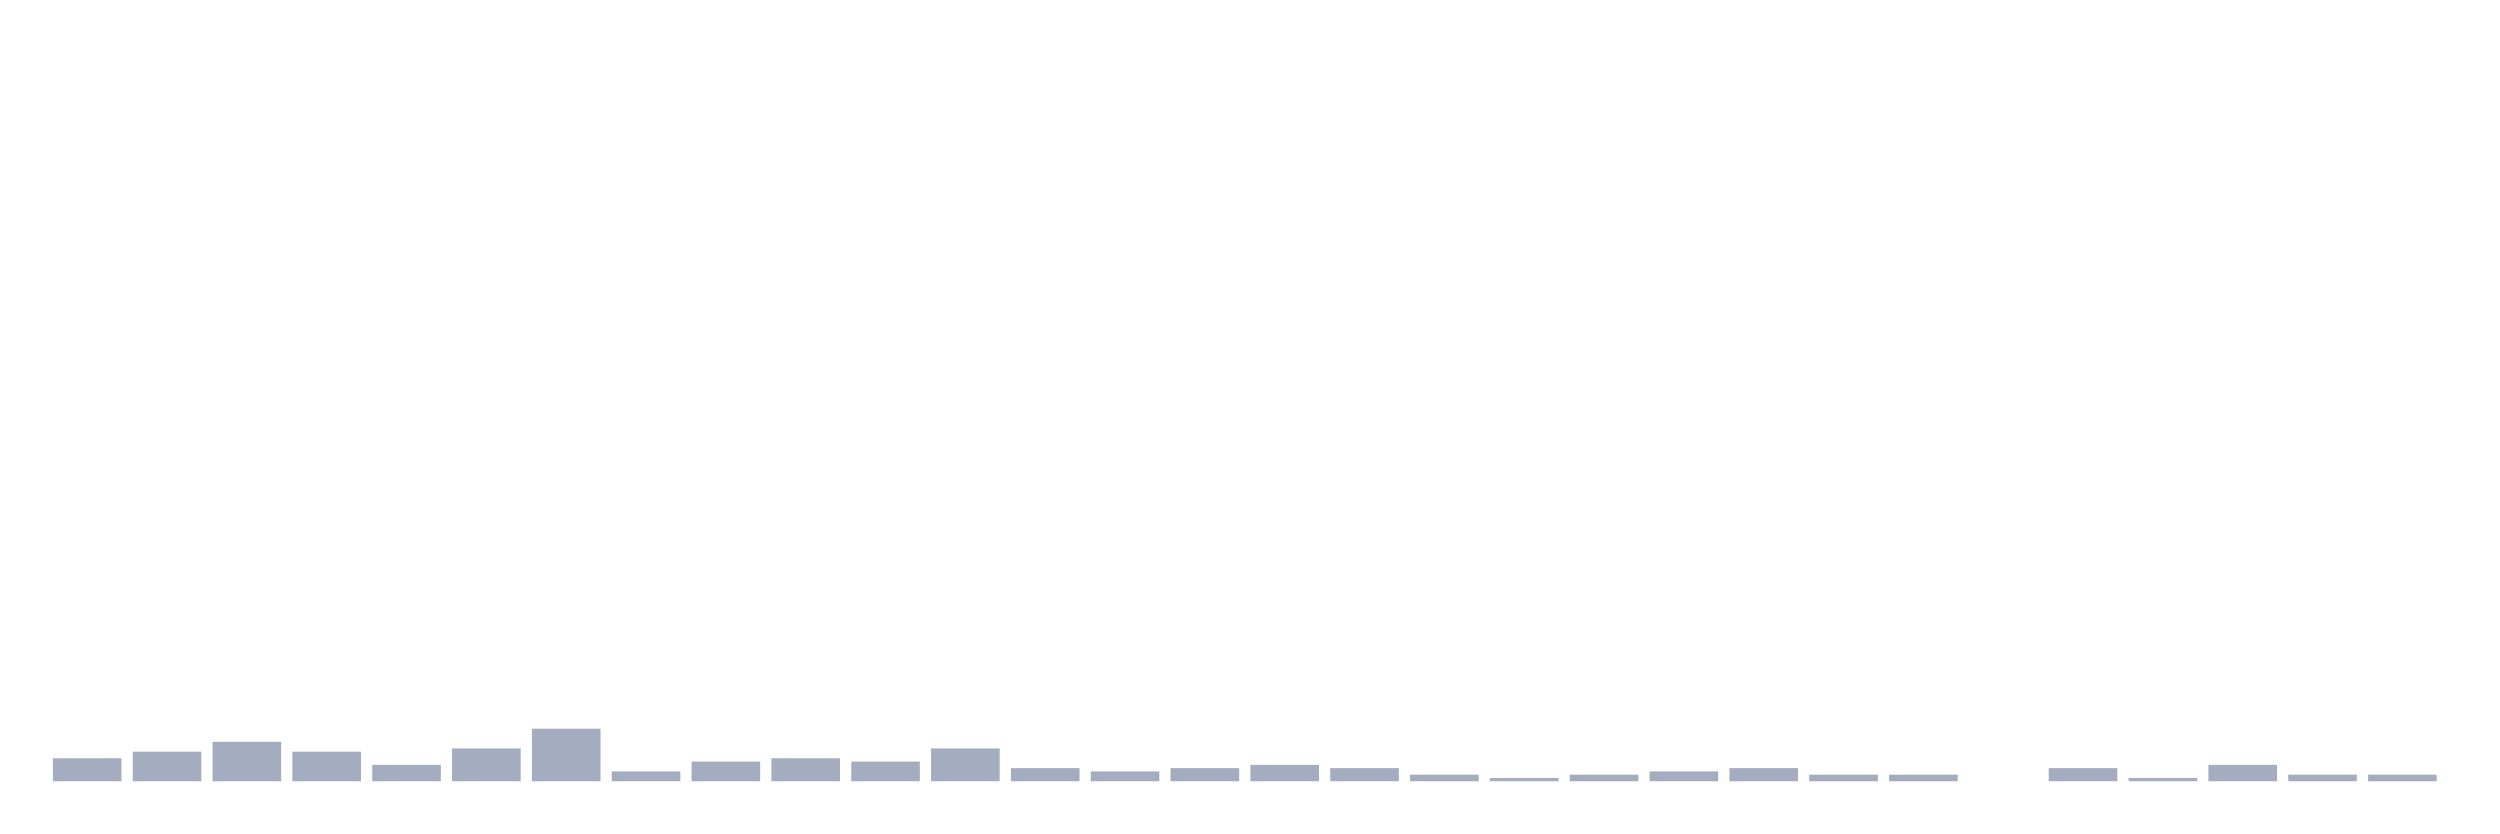
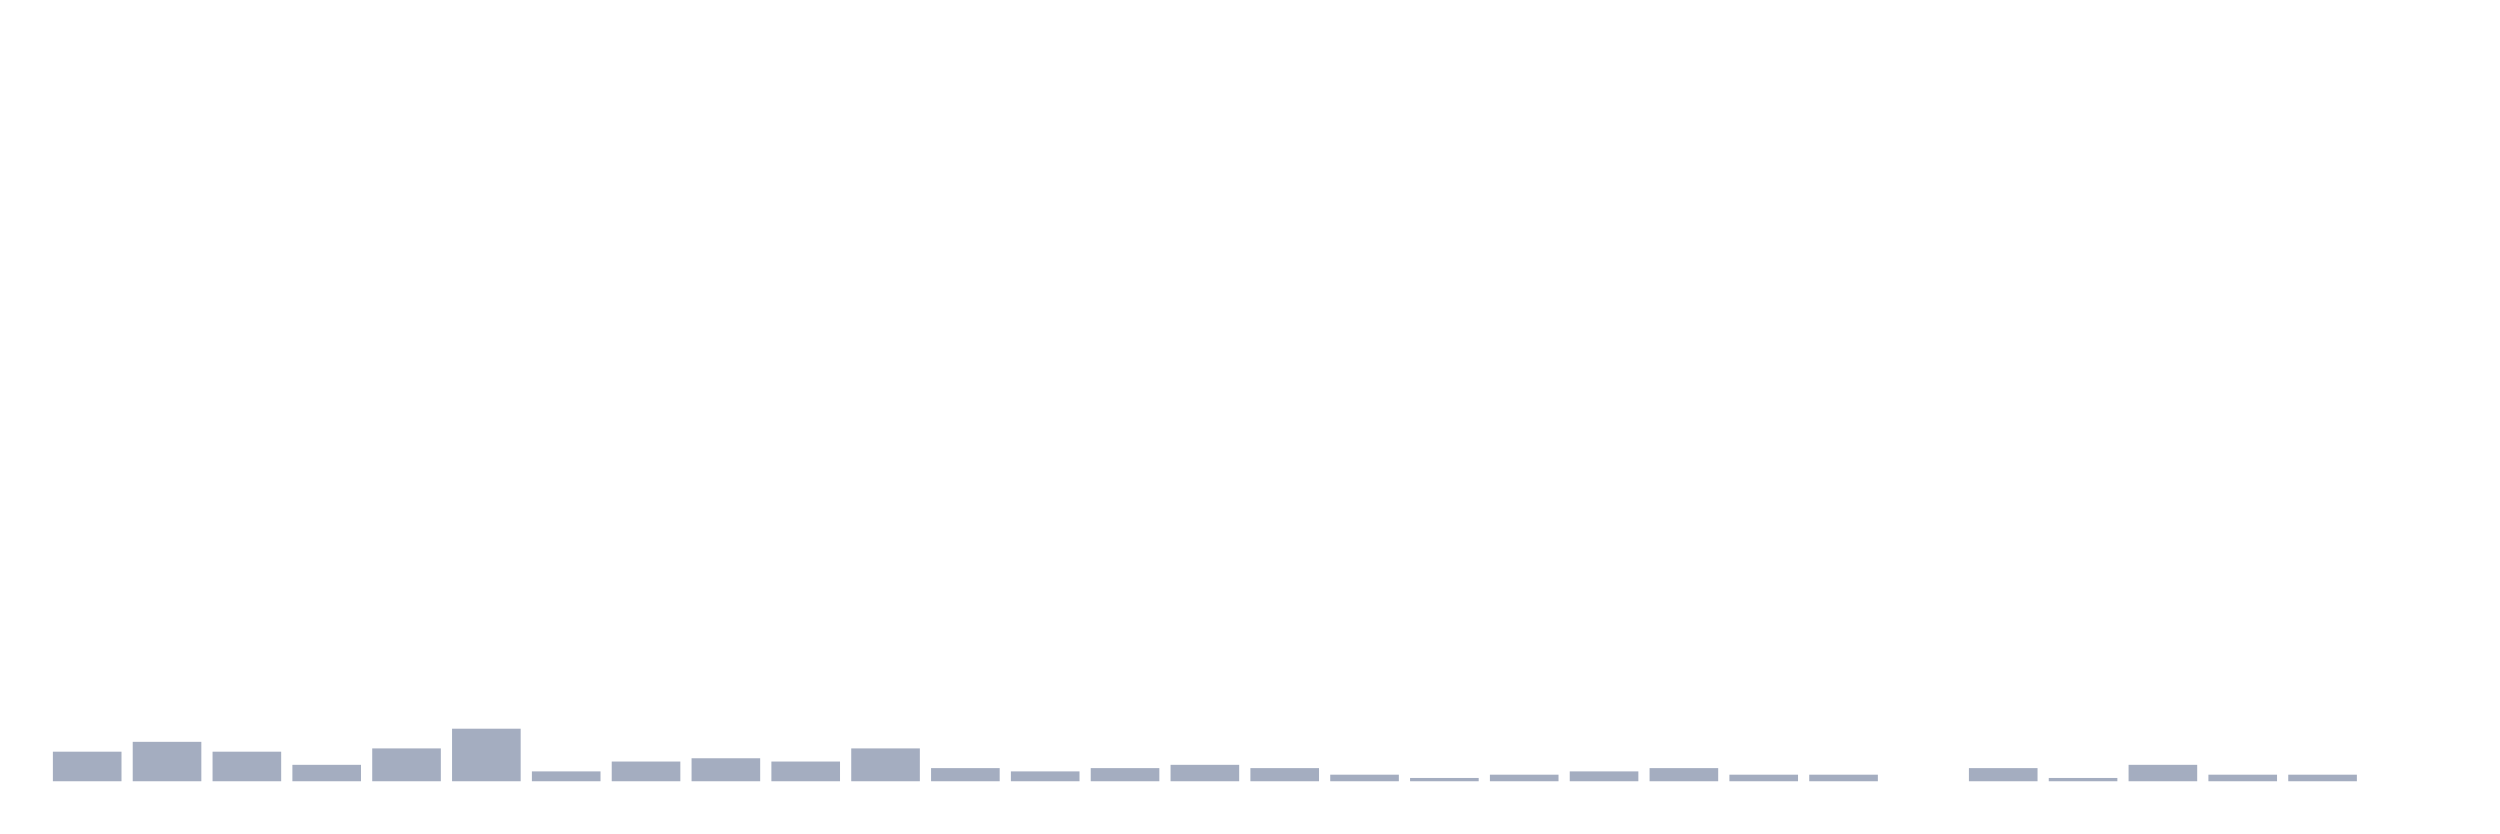
<svg xmlns="http://www.w3.org/2000/svg" viewBox="0 0 480 160">
  <g transform="translate(10,10)">
-     <rect class="bar" x="0.153" width="13.175" y="135.586" height="4.414" fill="rgb(164,173,192)" />
-     <rect class="bar" x="15.482" width="13.175" y="134.324" height="5.676" fill="rgb(164,173,192)" />
-     <rect class="bar" x="30.81" width="13.175" y="132.432" height="7.568" fill="rgb(164,173,192)" />
-     <rect class="bar" x="46.138" width="13.175" y="134.324" height="5.676" fill="rgb(164,173,192)" />
-     <rect class="bar" x="61.466" width="13.175" y="136.847" height="3.153" fill="rgb(164,173,192)" />
-     <rect class="bar" x="76.794" width="13.175" y="133.694" height="6.306" fill="rgb(164,173,192)" />
-     <rect class="bar" x="92.123" width="13.175" y="129.91" height="10.09" fill="rgb(164,173,192)" />
-     <rect class="bar" x="107.451" width="13.175" y="138.108" height="1.892" fill="rgb(164,173,192)" />
-     <rect class="bar" x="122.779" width="13.175" y="136.216" height="3.784" fill="rgb(164,173,192)" />
-     <rect class="bar" x="138.107" width="13.175" y="135.586" height="4.414" fill="rgb(164,173,192)" />
-     <rect class="bar" x="153.436" width="13.175" y="136.216" height="3.784" fill="rgb(164,173,192)" />
-     <rect class="bar" x="168.764" width="13.175" y="133.694" height="6.306" fill="rgb(164,173,192)" />
-     <rect class="bar" x="184.092" width="13.175" y="137.477" height="2.523" fill="rgb(164,173,192)" />
-     <rect class="bar" x="199.42" width="13.175" y="138.108" height="1.892" fill="rgb(164,173,192)" />
-     <rect class="bar" x="214.748" width="13.175" y="137.477" height="2.523" fill="rgb(164,173,192)" />
-     <rect class="bar" x="230.077" width="13.175" y="136.847" height="3.153" fill="rgb(164,173,192)" />
-     <rect class="bar" x="245.405" width="13.175" y="137.477" height="2.523" fill="rgb(164,173,192)" />
-     <rect class="bar" x="260.733" width="13.175" y="138.739" height="1.261" fill="rgb(164,173,192)" />
-     <rect class="bar" x="276.061" width="13.175" y="139.369" height="0.631" fill="rgb(164,173,192)" />
-     <rect class="bar" x="291.39" width="13.175" y="138.739" height="1.261" fill="rgb(164,173,192)" />
-     <rect class="bar" x="306.718" width="13.175" y="138.108" height="1.892" fill="rgb(164,173,192)" />
-     <rect class="bar" x="322.046" width="13.175" y="137.477" height="2.523" fill="rgb(164,173,192)" />
+     <rect class="bar" x="0.153" width="13.175" y="134.324" height="5.676" fill="rgb(164,173,192)" />
+     <rect class="bar" x="15.482" width="13.175" y="132.432" height="7.568" fill="rgb(164,173,192)" />
+     <rect class="bar" x="30.81" width="13.175" y="134.324" height="5.676" fill="rgb(164,173,192)" />
+     <rect class="bar" x="46.138" width="13.175" y="136.847" height="3.153" fill="rgb(164,173,192)" />
+     <rect class="bar" x="61.466" width="13.175" y="133.694" height="6.306" fill="rgb(164,173,192)" />
+     <rect class="bar" x="76.794" width="13.175" y="129.91" height="10.09" fill="rgb(164,173,192)" />
+     <rect class="bar" x="92.123" width="13.175" y="138.108" height="1.892" fill="rgb(164,173,192)" />
+     <rect class="bar" x="107.451" width="13.175" y="136.216" height="3.784" fill="rgb(164,173,192)" />
+     <rect class="bar" x="122.779" width="13.175" y="135.586" height="4.414" fill="rgb(164,173,192)" />
+     <rect class="bar" x="138.107" width="13.175" y="136.216" height="3.784" fill="rgb(164,173,192)" />
+     <rect class="bar" x="153.436" width="13.175" y="133.694" height="6.306" fill="rgb(164,173,192)" />
+     <rect class="bar" x="168.764" width="13.175" y="137.477" height="2.523" fill="rgb(164,173,192)" />
+     <rect class="bar" x="184.092" width="13.175" y="138.108" height="1.892" fill="rgb(164,173,192)" />
+     <rect class="bar" x="199.42" width="13.175" y="137.477" height="2.523" fill="rgb(164,173,192)" />
+     <rect class="bar" x="214.748" width="13.175" y="136.847" height="3.153" fill="rgb(164,173,192)" />
+     <rect class="bar" x="230.077" width="13.175" y="137.477" height="2.523" fill="rgb(164,173,192)" />
+     <rect class="bar" x="245.405" width="13.175" y="138.739" height="1.261" fill="rgb(164,173,192)" />
+     <rect class="bar" x="260.733" width="13.175" y="139.369" height="0.631" fill="rgb(164,173,192)" />
+     <rect class="bar" x="276.061" width="13.175" y="138.739" height="1.261" fill="rgb(164,173,192)" />
+     <rect class="bar" x="291.39" width="13.175" y="138.108" height="1.892" fill="rgb(164,173,192)" />
+     <rect class="bar" x="306.718" width="13.175" y="137.477" height="2.523" fill="rgb(164,173,192)" />
+     <rect class="bar" x="322.046" width="13.175" y="138.739" height="1.261" fill="rgb(164,173,192)" />
    <rect class="bar" x="337.374" width="13.175" y="138.739" height="1.261" fill="rgb(164,173,192)" />
-     <rect class="bar" x="352.702" width="13.175" y="138.739" height="1.261" fill="rgb(164,173,192)" />
-     <rect class="bar" x="368.031" width="13.175" y="140" height="0" fill="rgb(164,173,192)" />
-     <rect class="bar" x="383.359" width="13.175" y="137.477" height="2.523" fill="rgb(164,173,192)" />
-     <rect class="bar" x="398.687" width="13.175" y="139.369" height="0.631" fill="rgb(164,173,192)" />
-     <rect class="bar" x="414.015" width="13.175" y="136.847" height="3.153" fill="rgb(164,173,192)" />
+     <rect class="bar" x="352.702" width="13.175" y="140" height="0" fill="rgb(164,173,192)" />
+     <rect class="bar" x="368.031" width="13.175" y="137.477" height="2.523" fill="rgb(164,173,192)" />
+     <rect class="bar" x="383.359" width="13.175" y="139.369" height="0.631" fill="rgb(164,173,192)" />
+     <rect class="bar" x="398.687" width="13.175" y="136.847" height="3.153" fill="rgb(164,173,192)" />
+     <rect class="bar" x="414.015" width="13.175" y="138.739" height="1.261" fill="rgb(164,173,192)" />
    <rect class="bar" x="429.344" width="13.175" y="138.739" height="1.261" fill="rgb(164,173,192)" />
-     <rect class="bar" x="444.672" width="13.175" y="138.739" height="1.261" fill="rgb(164,173,192)" />
+     <rect class="bar" x="444.672" width="13.175" y="140" height="0" fill="rgb(164,173,192)" />
  </g>
</svg>
